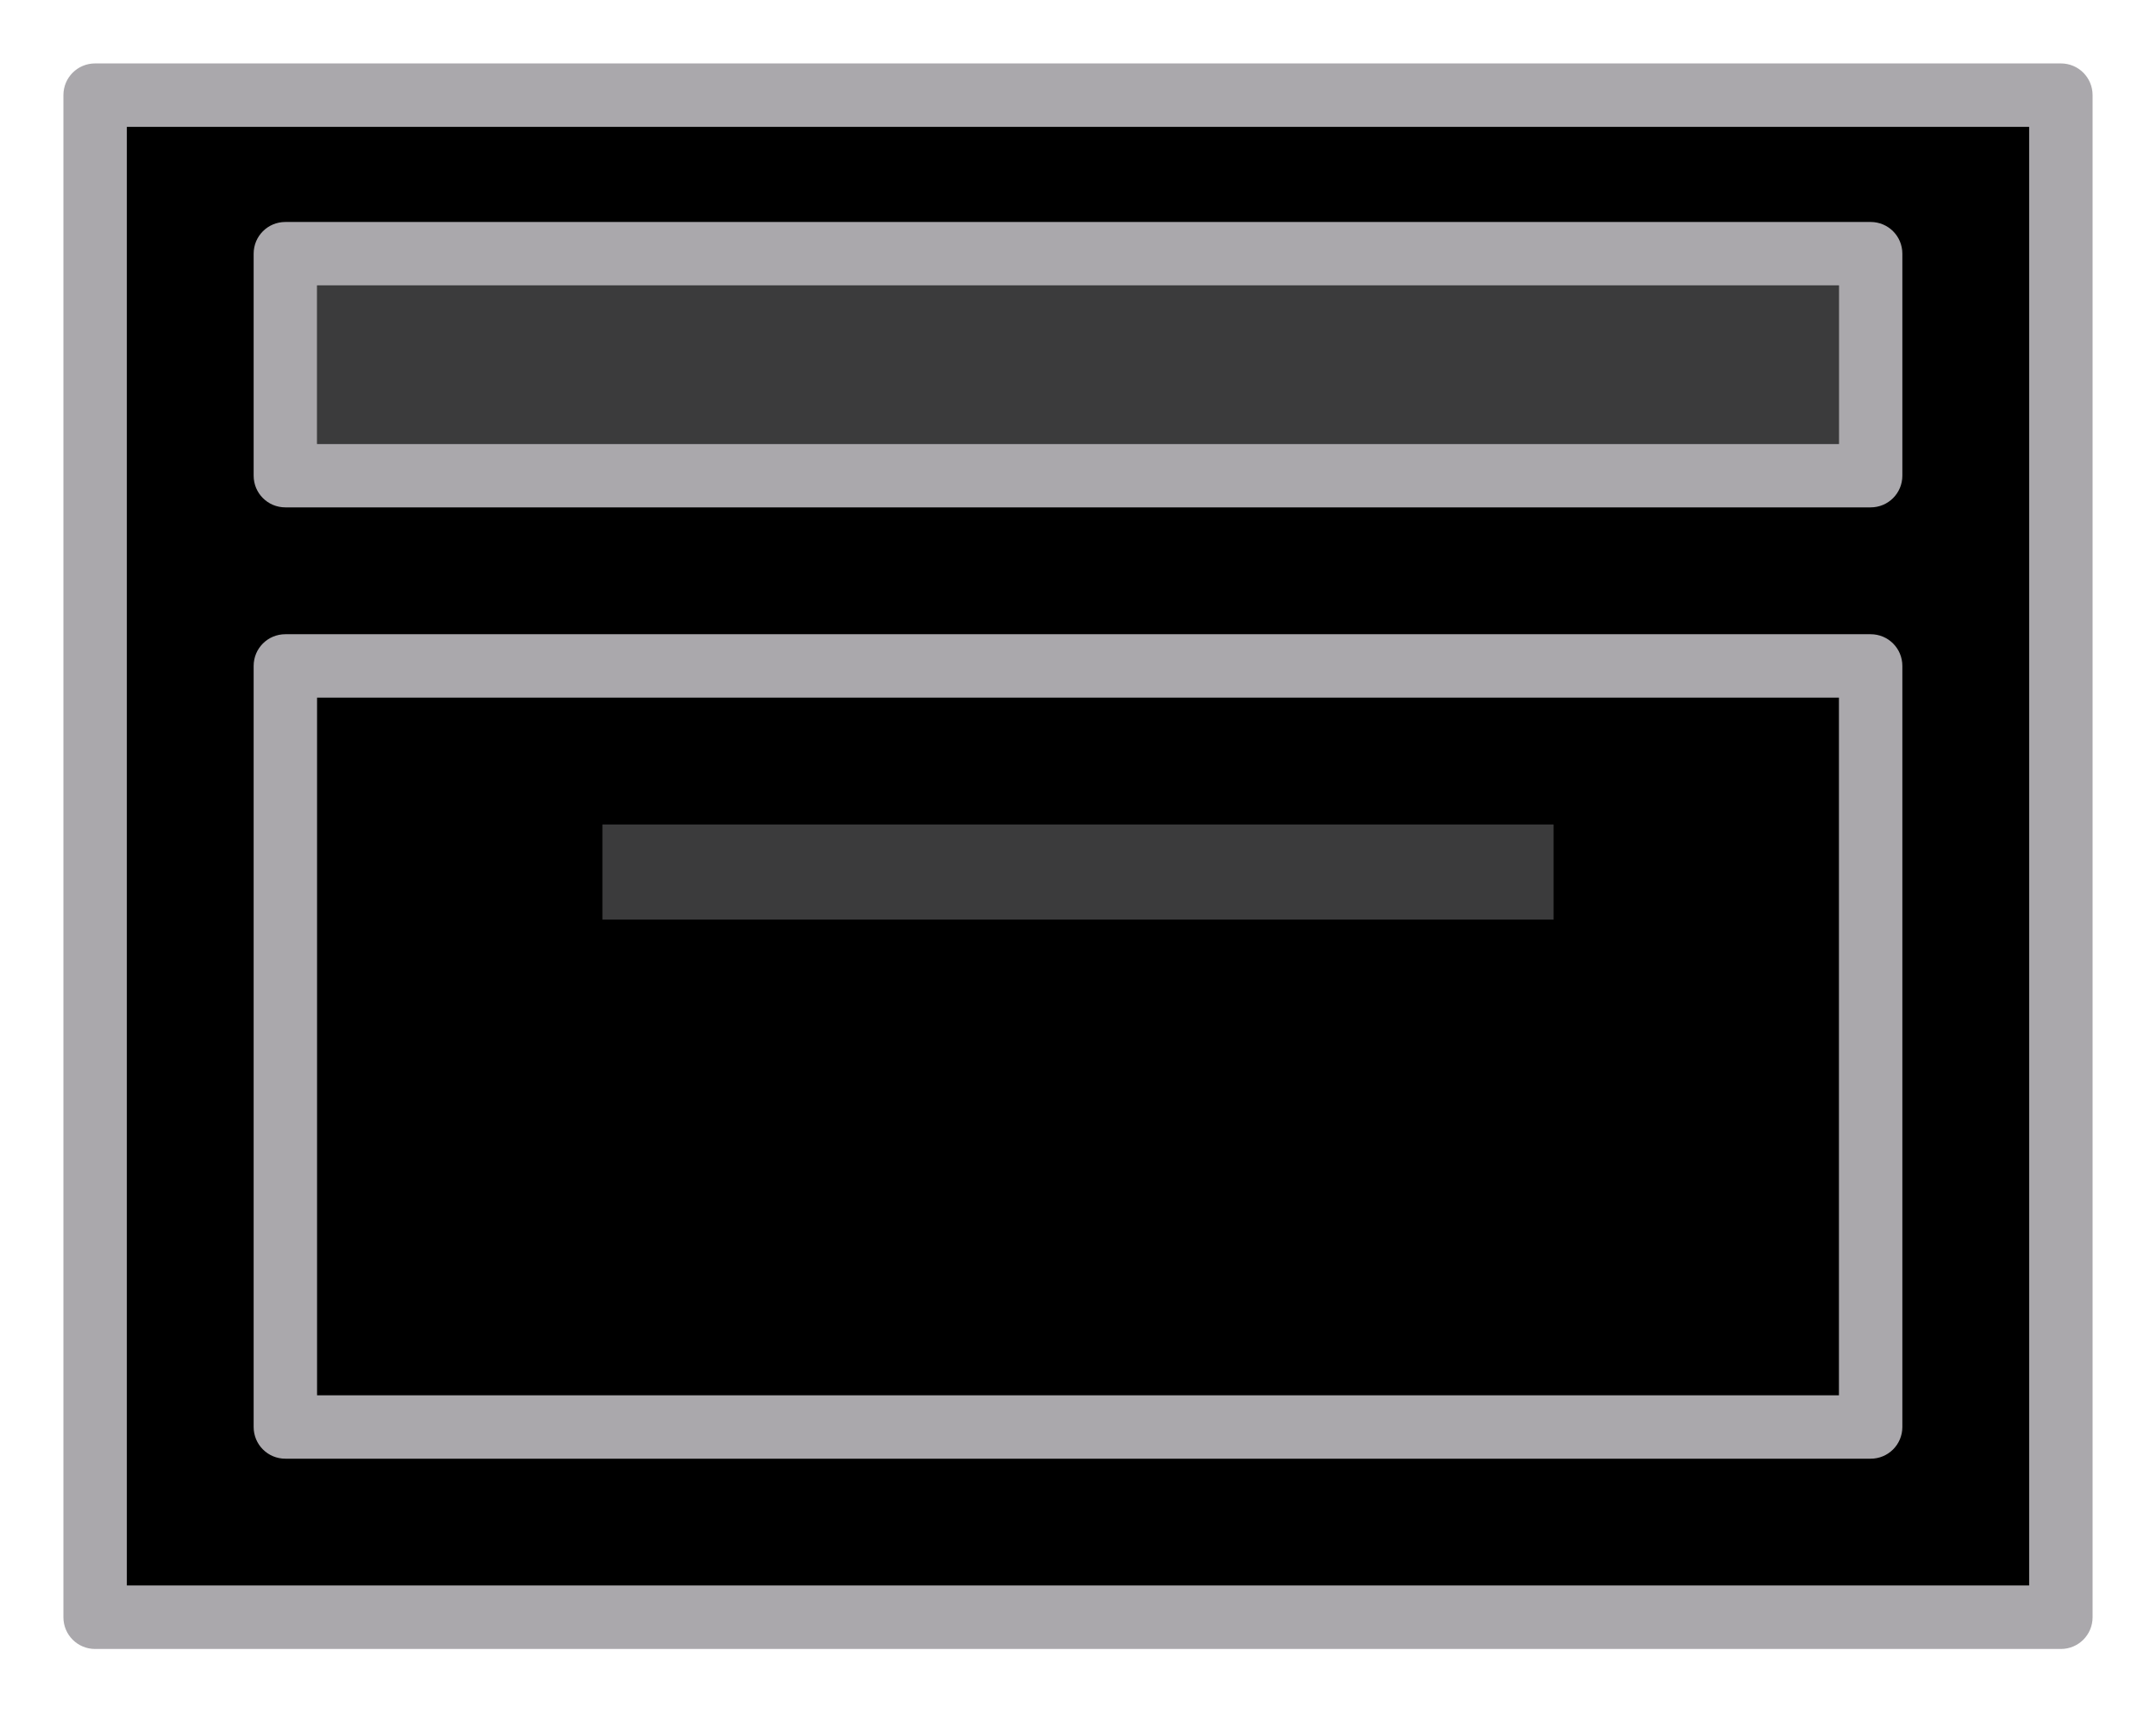
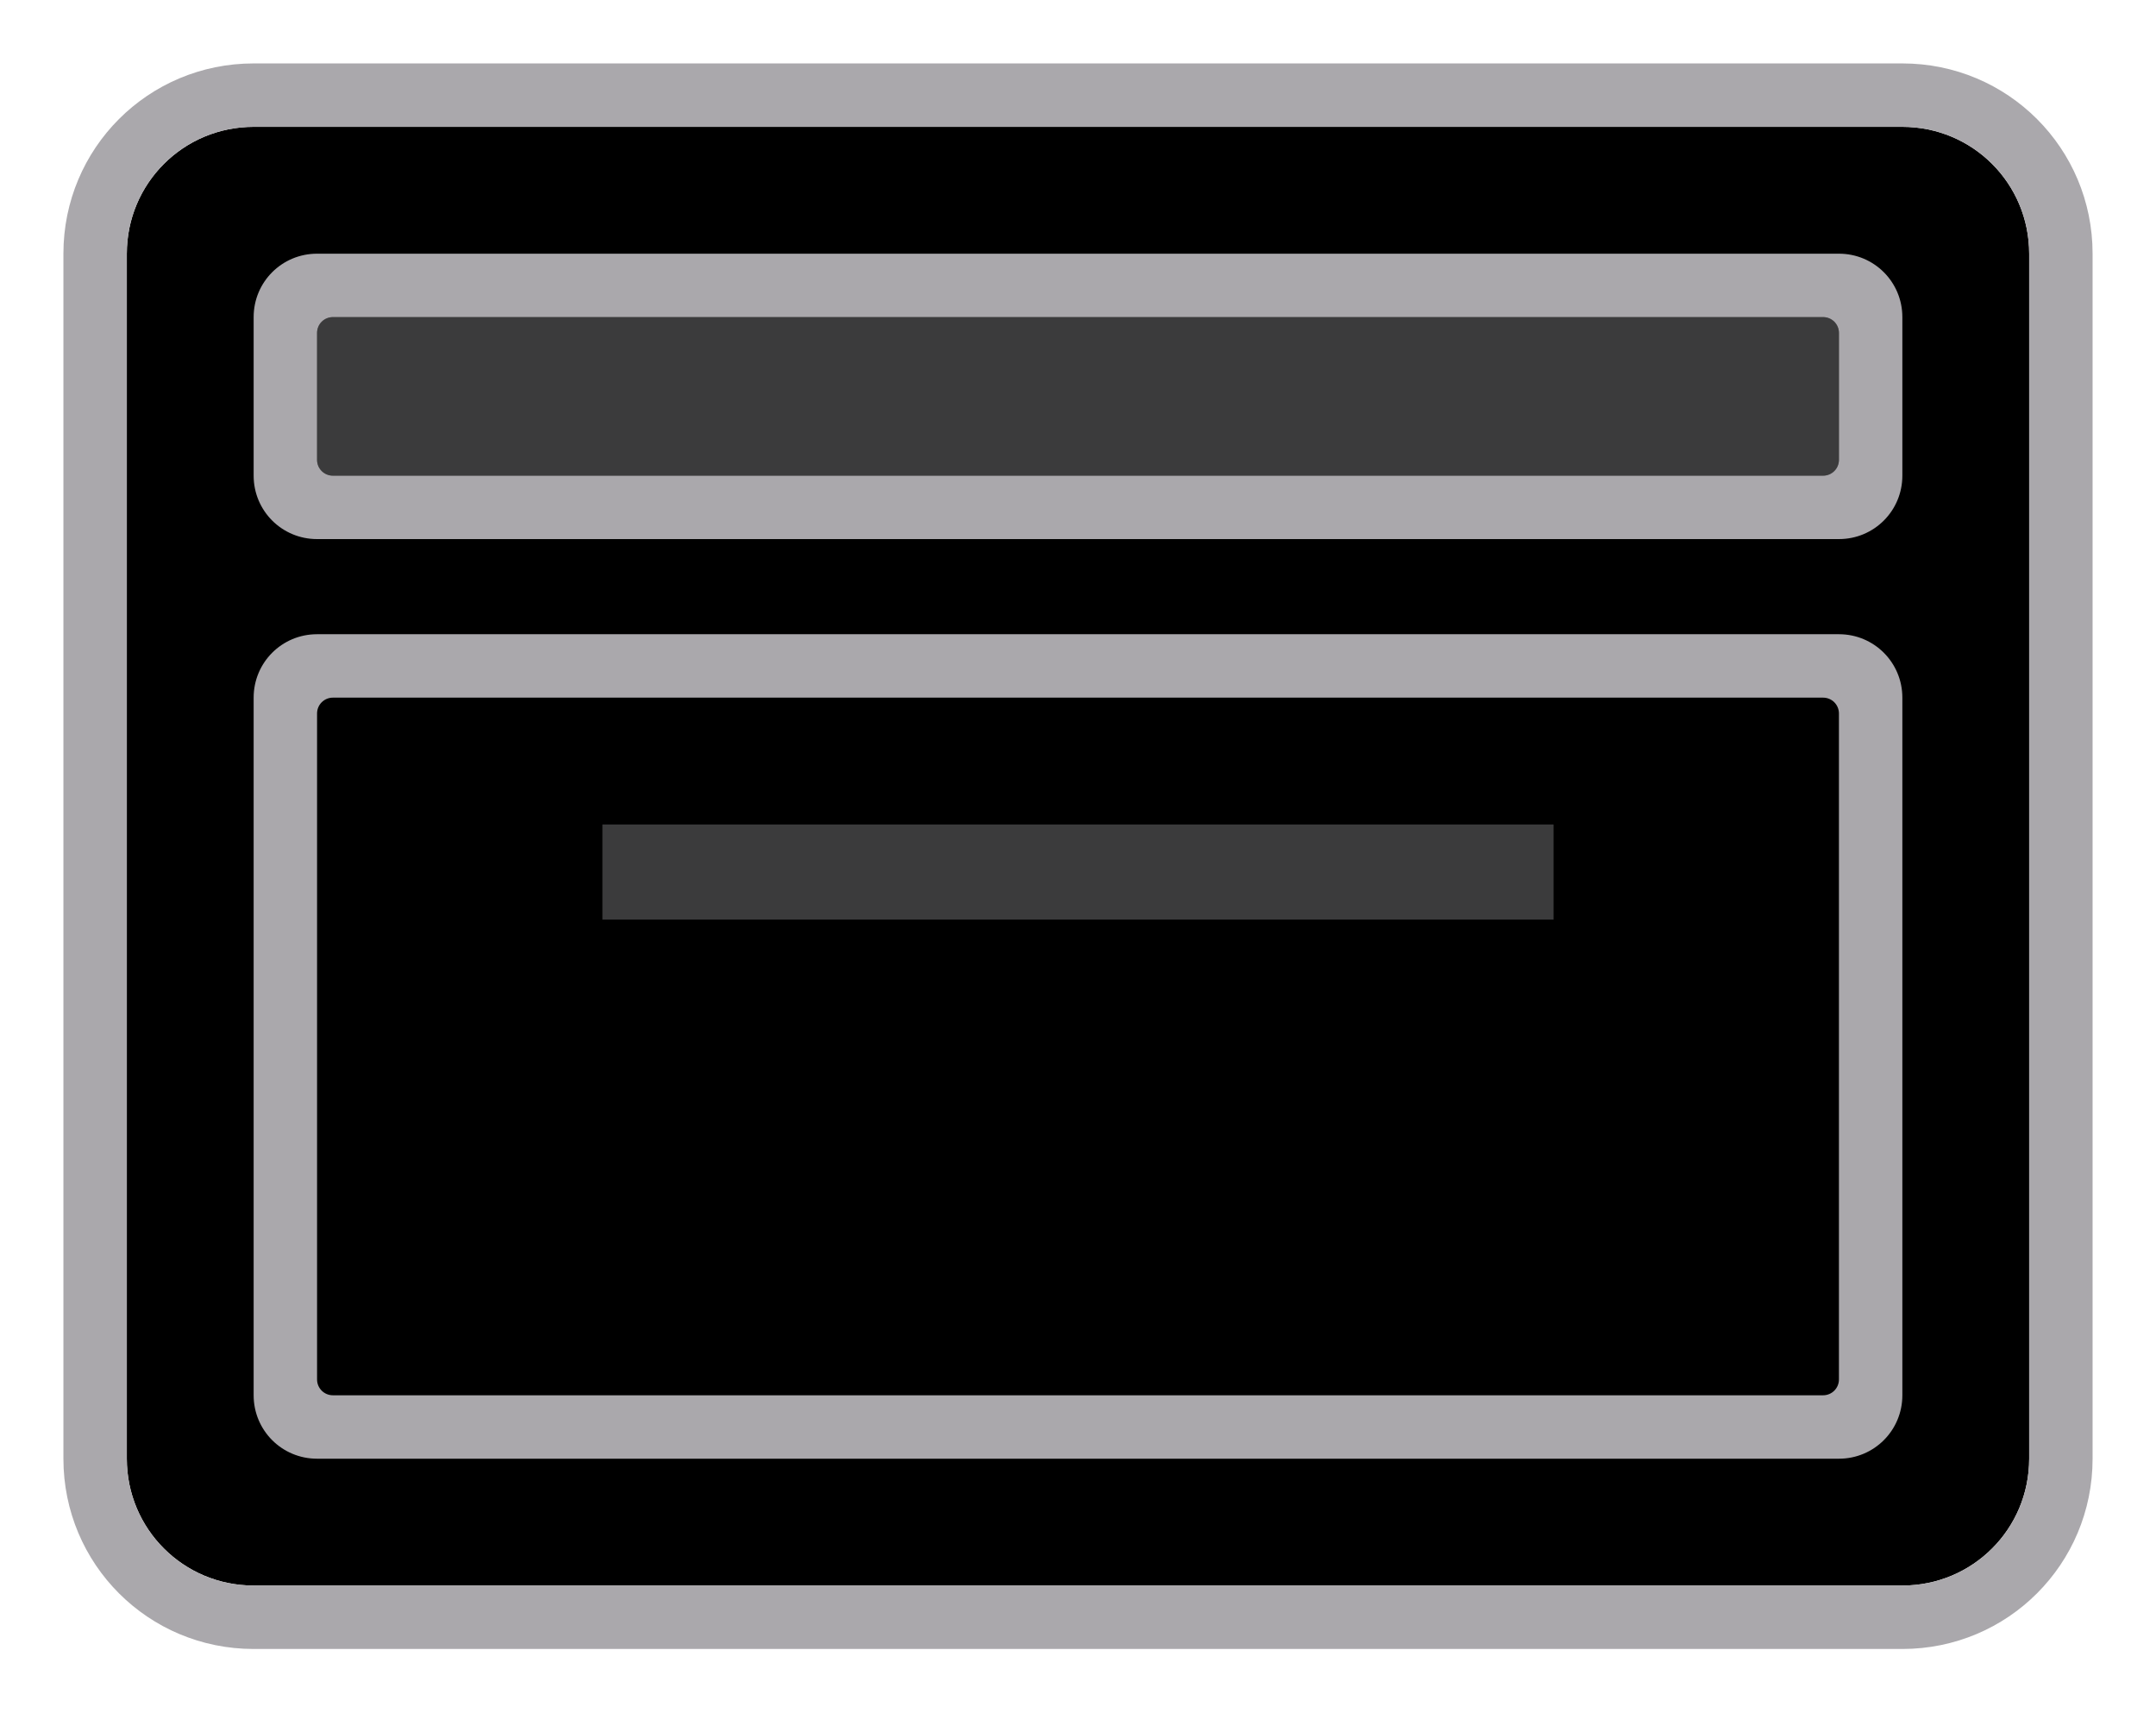
<svg xmlns="http://www.w3.org/2000/svg" height="54" viewBox="0 0 68 54" width="68">
-   <path d="m3 2c-.554 0-1 .446-1 1v48c0 .554.446 1 1 1h62c.554 0 1-.446 1-1v-48c0-.554-.446-1-1-1zm1 2h60v46h-60z" fill="#aaa8ac" />
-   <path d="m4 4h60v46h-60z" fill="#000" />
+   <path d="m8 4c-2.216 0-4 1.784-4 4v38c0 2.216 1.784 4 4 4h52c2.216 0 4-1.784 4-4v-38c0-2.216-1.784-4-4-4z" fill="#000" />
  <g fill="#aaa8ac">
-     <path d="m9 7c-.554 0-1 .446-1 1v7c0 .554.446 1 1 1h50c.554 0 1-.446 1-1v-7c0-.554-.446-1-1-1zm1 2h48v5h-48z" />
-     <path d="m9 20c-.554 0-1 .446-1 1v24c0 .554.446 1 1 1h50c.554 0 1-.446 1-1v-24c0-.554-.446-1-1-1zm1 2h48v22h-48z" />
-     <path d="m10 9h48v5h-48z" opacity=".35" />
+     <path d="m8 2c-3.324 0-6 2.676-6 6v38c0 3.324 2.676 6 6 6h52c3.324 0 6-2.676 6-6v-38c0-3.324-2.676-6-6-6zm0 2h52c2.216 0 4 1.784 4 4v38c0 2.216-1.784 4-4 4h-52c-2.216 0-4-1.784-4-4v-38c0-2.216 1.784-4 4-4z" />
+     <path d="m10 8c-1.108 0-2 .892-2 2v5c0 1.108.892 2 2 2h48c1.108 0 2-.892 2-2v-5c0-1.108-.892-2-2-2zm.5 2h47c.277 0 .5.223.5.5v4c0 .277-.223.5-.5.5h-47c-.277 0-.5-.223-.5-.5v-4c0-.277.223-.5.5-.5z" />
+     <path d="m10.5 10h47c.277 0 .5.223.5.5v4c0 .277-.223.5-.5.5h-47c-.277 0-.5-.223-.5-.5v-4c0-.277.223-.5.5-.5z" opacity=".35" />
+     <path d="m10 20c-1.108 0-2 .892-2 2v22c0 1.108.892 2 2 2h48c1.108 0 2-.892 2-2v-22c0-1.108-.892-2-2-2zm.5 2h47c.277 0 .5.223.5.5v21c0 .277-.223.5-.5.5h-47c-.277 0-.5-.223-.5-.5v-21c0-.277.223-.5.5-.5z" />
    <path d="m49 29h-30v-3h30z" opacity=".35" />
  </g>
</svg>
